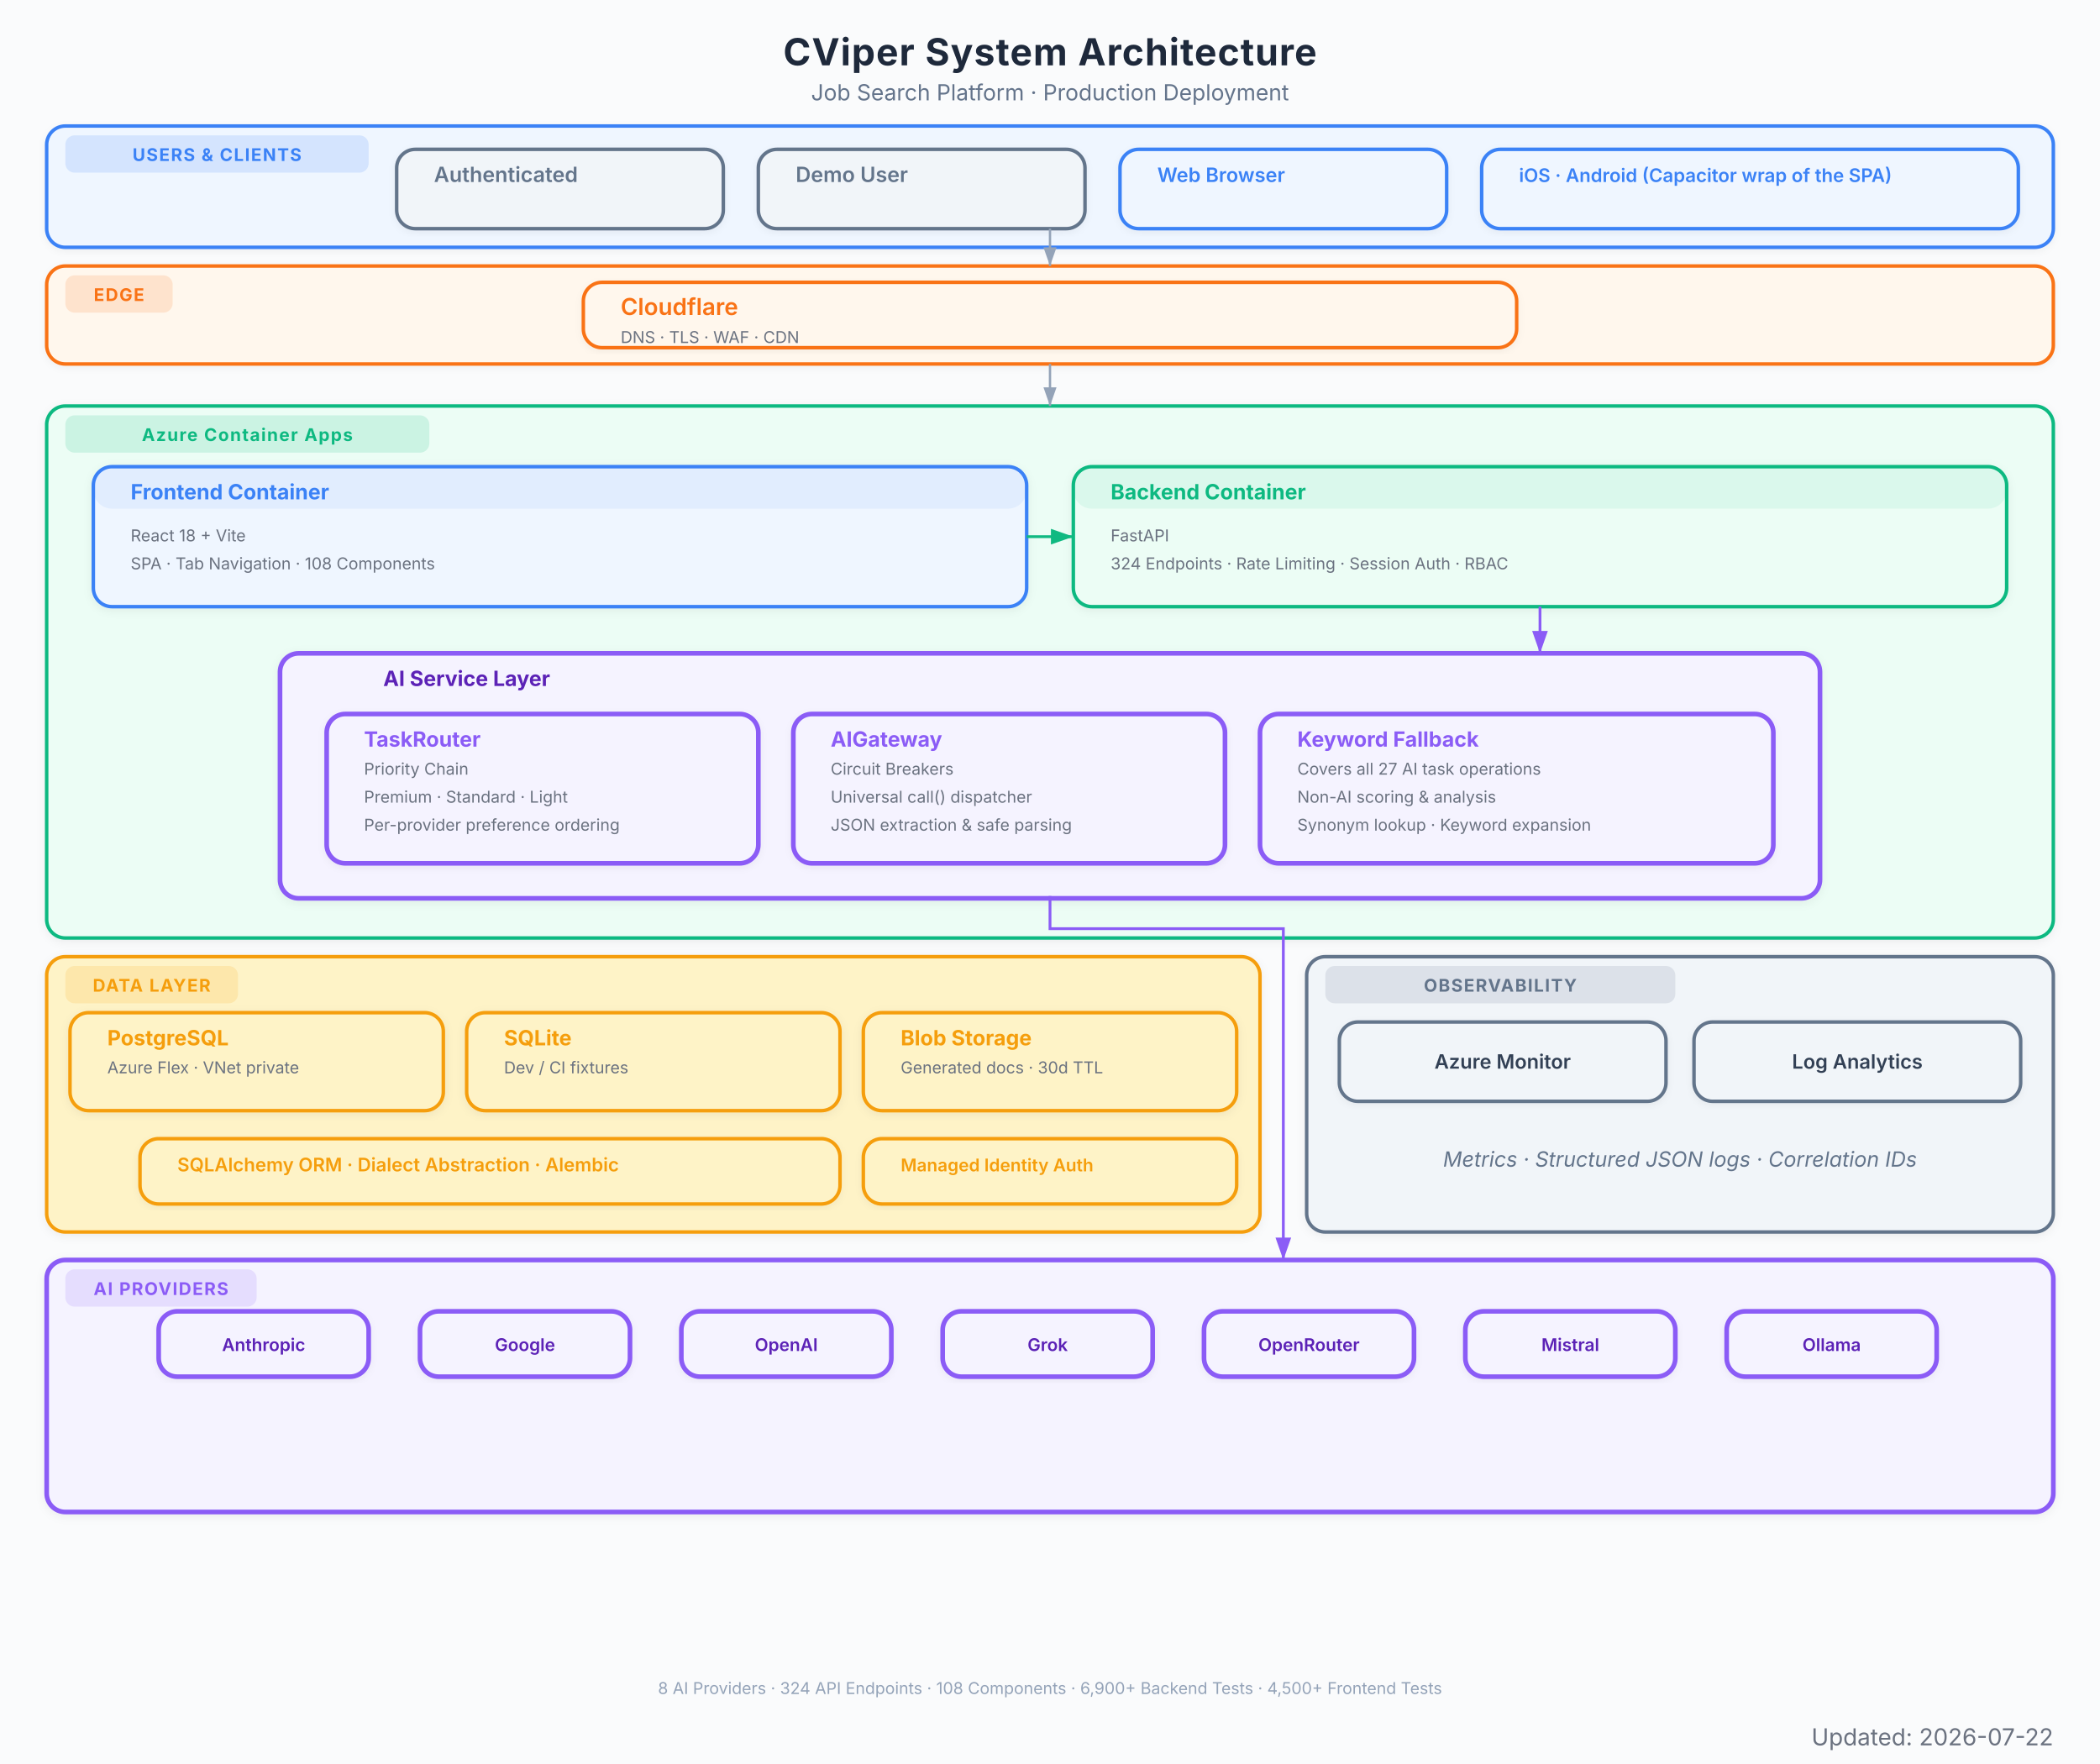
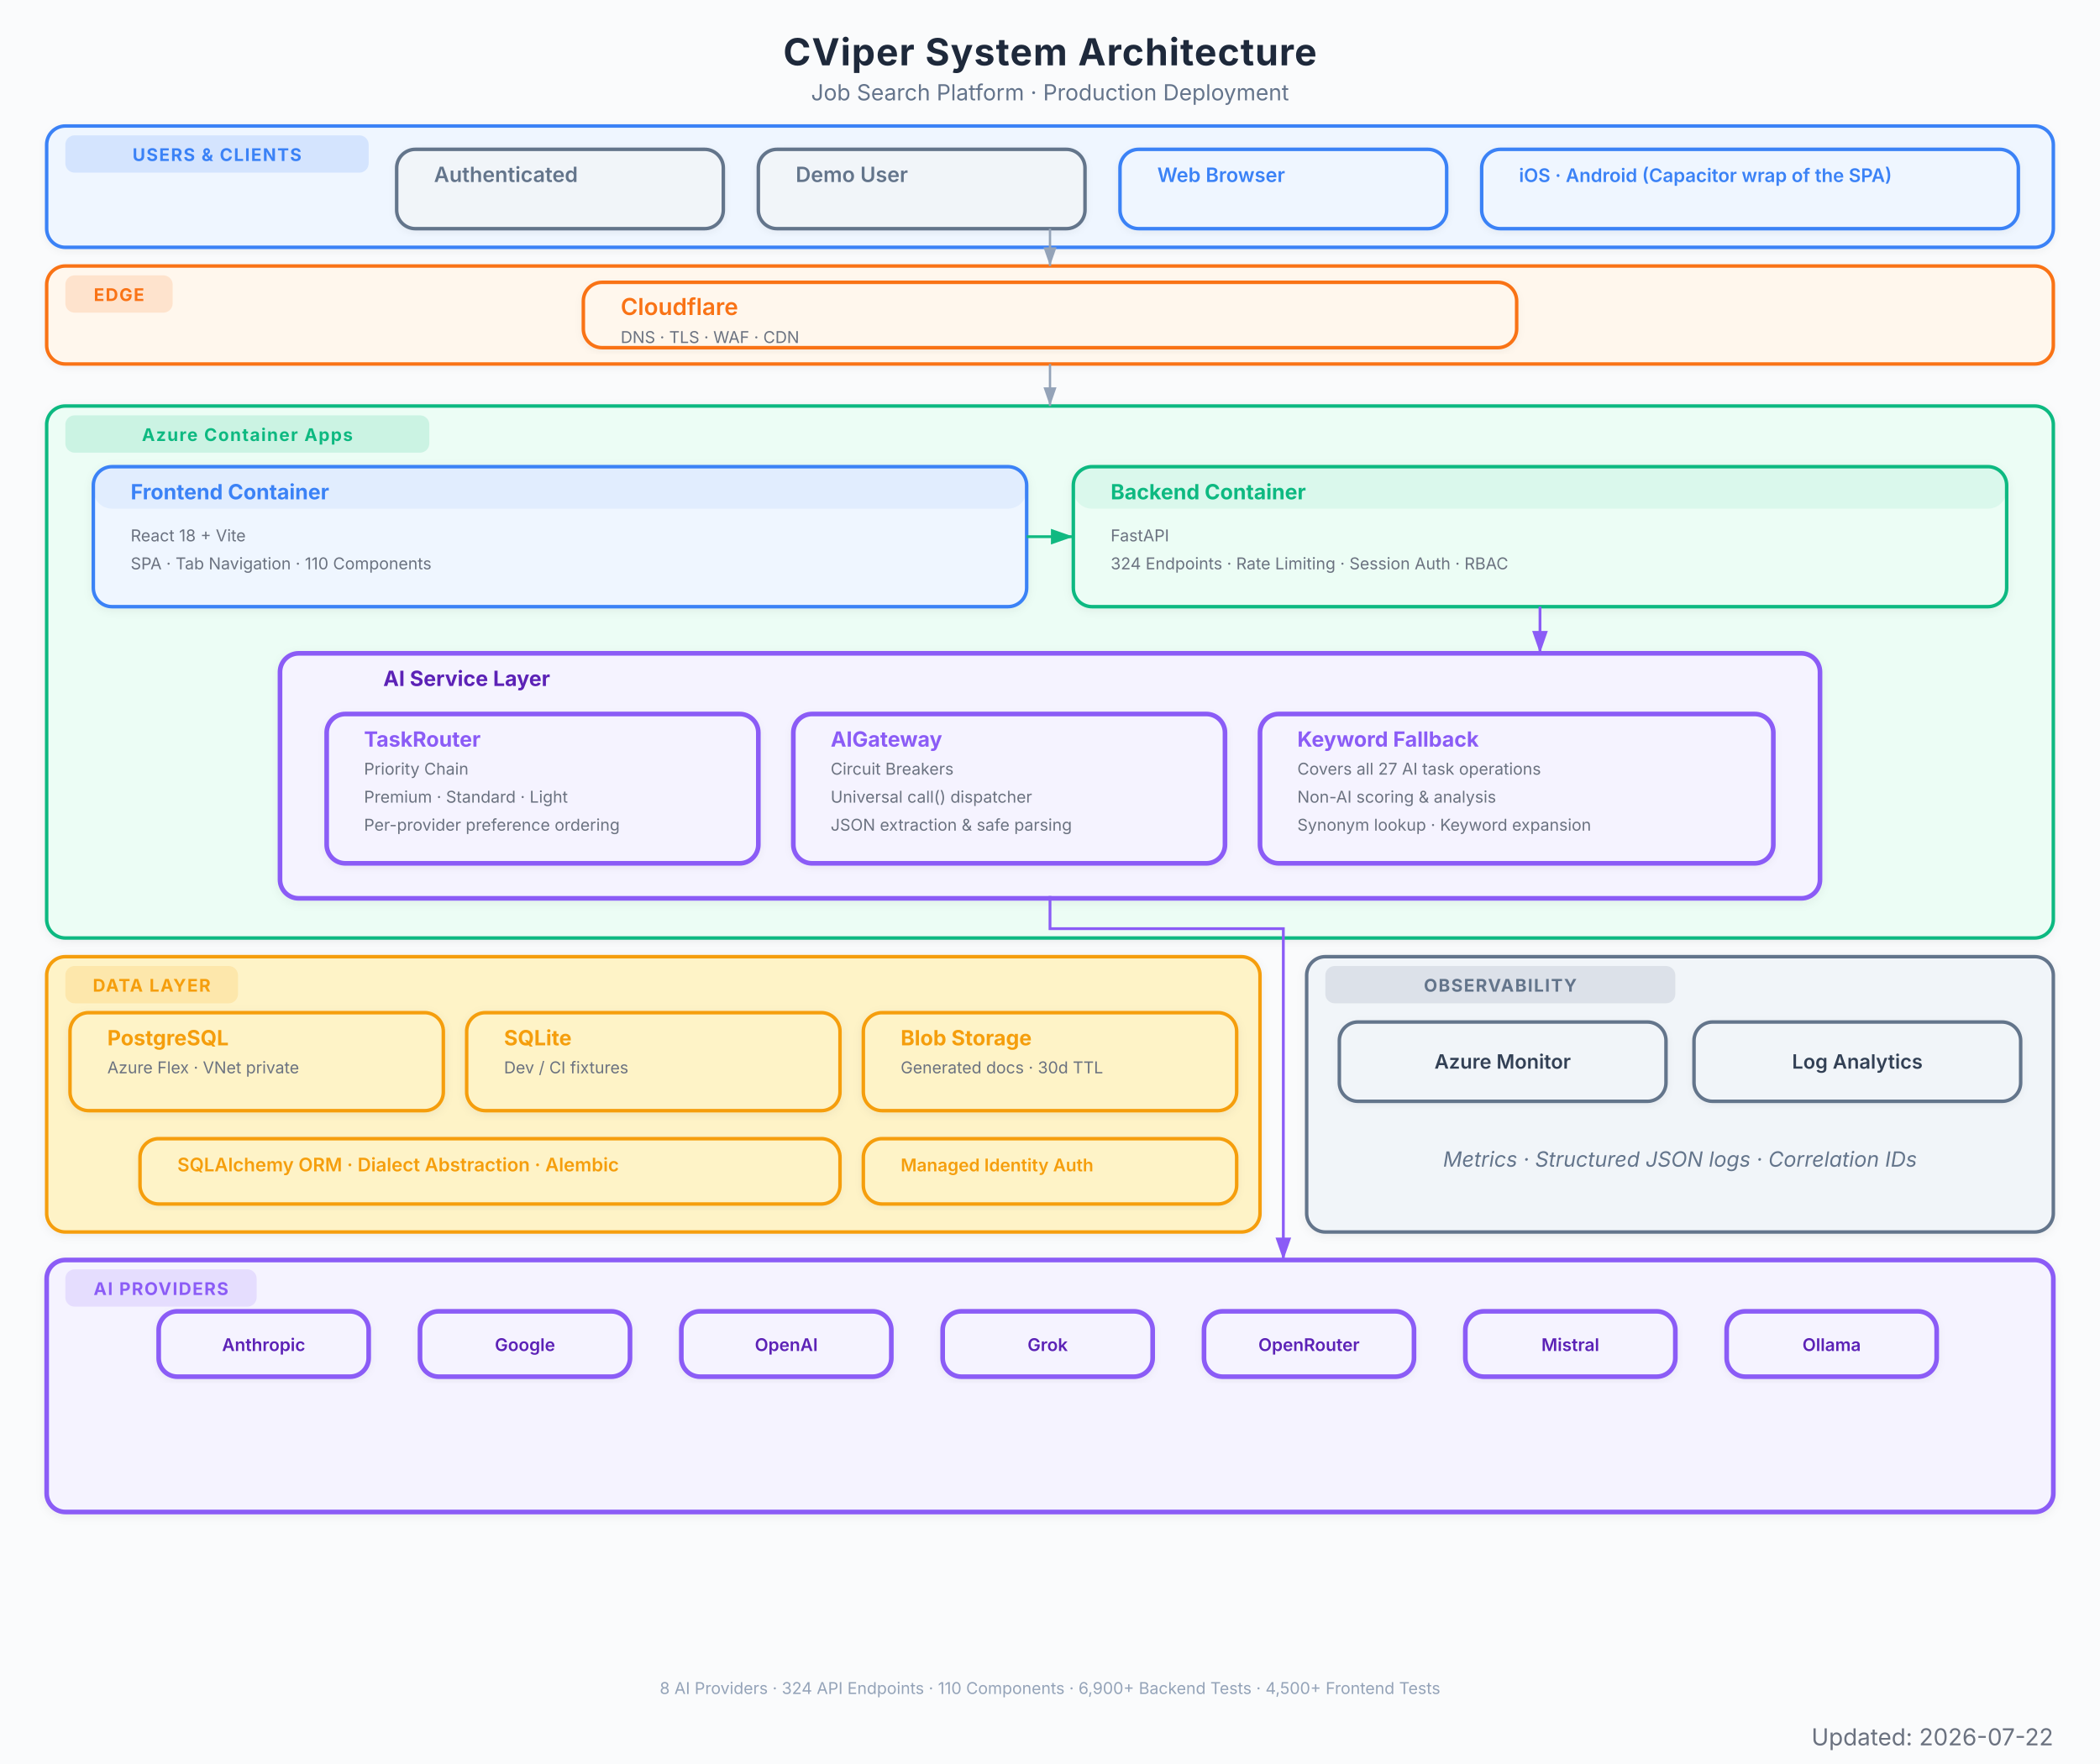
<svg xmlns="http://www.w3.org/2000/svg" viewBox="0 0 900 756" font-family="Inter, system-ui, -apple-system, sans-serif">
  <defs>
    <marker id="arrow" viewBox="0 0 10 7" refX="10" refY="3.5" markerWidth="8" markerHeight="6" orient="auto-start-reverse">
      <path d="M 0 0 L 10 3.5 L 0 7 z" fill="#94a3b8" />
    </marker>
    <marker id="arrow-red" viewBox="0 0 10 7" refX="10" refY="3.5" markerWidth="8" markerHeight="6" orient="auto-start-reverse">
      <path d="M 0 0 L 10 3.5 L 0 7 z" fill="#EF4444" />
    </marker>
    <marker id="arrow-blue" viewBox="0 0 10 7" refX="10" refY="3.5" markerWidth="8" markerHeight="6" orient="auto-start-reverse">
      <path d="M 0 0 L 10 3.5 L 0 7 z" fill="#3B82F6" />
    </marker>
    <marker id="arrow-green" viewBox="0 0 10 7" refX="10" refY="3.5" markerWidth="8" markerHeight="6" orient="auto-start-reverse">
      <path d="M 0 0 L 10 3.5 L 0 7 z" fill="#10B981" />
    </marker>
    <marker id="arrow-amber" viewBox="0 0 10 7" refX="10" refY="3.5" markerWidth="8" markerHeight="6" orient="auto-start-reverse">
      <path d="M 0 0 L 10 3.5 L 0 7 z" fill="#F97316" />
    </marker>
    <marker id="arrow-purple" viewBox="0 0 10 7" refX="10" refY="3.5" markerWidth="8" markerHeight="6" orient="auto-start-reverse">
      <path d="M 0 0 L 10 3.5 L 0 7 z" fill="#8B5CF6" />
    </marker>
    <filter id="shadow">
      <feDropShadow dx="0" dy="1" stdDeviation="2" flood-color="#000" flood-opacity="0.06" />
    </filter>
    <filter id="shadow-lg">
      <feDropShadow dx="0" dy="2" stdDeviation="3.5" flood-color="#000" flood-opacity="0.09" />
    </filter>
    <filter id="shadow-light">
      <feDropShadow dx="0" dy="1" stdDeviation="1.5" flood-color="#000" flood-opacity="0.05" />
    </filter>
  </defs>
  <rect width="900" height="756" fill="#fafbfc" />
  <text x="450" y="28" text-anchor="middle" font-size="16" font-weight="700" fill="#1e293b" letter-spacing="0.4">CViper System Architecture</text>
  <text x="450" y="43" text-anchor="middle" font-size="9.5" fill="#64748b">Job Search Platform  ·  Production Deployment</text>
  <g filter="url(#shadow-light)">
    <rect x="20" y="54" width="860" height="52" rx="8" fill="#eff6ff" stroke="#3B82F6" stroke-width="1.5" />
    <rect x="28" y="58" width="130" height="16" rx="4" fill="#3B82F6" opacity="0.15" />
    <text x="93" y="69" text-anchor="middle" font-size="7.5" font-weight="700" fill="#3B82F6" letter-spacing="0.5">USERS &amp; CLIENTS</text>
  </g>
  <g filter="url(#shadow-light)">
    <rect x="170" y="64" width="140" height="34" rx="8" fill="#f1f5f9" stroke="#64748b" stroke-width="1.5" />
    <rect x="170" y="64" width="140" height="0" rx="8" fill="#64748b" opacity="0.08" />
    <text x="186" y="78" font-size="9" font-weight="600" fill="#64748b">Authenticated</text>
  </g>
  <g filter="url(#shadow-light)">
    <rect x="325" y="64" width="140" height="34" rx="8" fill="#f1f5f9" stroke="#64748b" stroke-width="1.5" />
    <rect x="325" y="64" width="140" height="0" rx="8" fill="#64748b" opacity="0.08" />
    <text x="341" y="78" font-size="9" font-weight="600" fill="#64748b">Demo User</text>
  </g>
  <g filter="url(#shadow-light)">
    <rect x="480" y="64" width="140" height="34" rx="8" fill="#eff6ff" stroke="#3B82F6" stroke-width="1.5" />
    <rect x="480" y="64" width="140" height="0" rx="8" fill="#3B82F6" opacity="0.08" />
    <text x="496" y="78" font-size="8.5" font-weight="600" fill="#3B82F6">Web Browser</text>
  </g>
  <g filter="url(#shadow-light)">
    <rect x="635" y="64" width="230" height="34" rx="8" fill="#eff6ff" stroke="#3B82F6" stroke-width="1.5" />
    <rect x="635" y="64" width="230" height="0" rx="8" fill="#3B82F6" opacity="0.08" />
    <text x="651" y="78" font-size="8" font-weight="600" fill="#3B82F6">iOS · Android (Capacitor wrap of the SPA)</text>
  </g>
  <g filter="url(#shadow-light)">
    <rect x="20" y="114" width="860" height="42" rx="8" fill="#fff7ed" stroke="#F97316" stroke-width="1.5" />
    <rect x="28" y="118" width="46" height="16" rx="4" fill="#F97316" opacity="0.15" />
    <text x="51" y="129" text-anchor="middle" font-size="7.5" font-weight="700" fill="#F97316" letter-spacing="0.5">EDGE</text>
  </g>
  <g filter="url(#shadow-light)">
    <rect x="250" y="121" width="400" height="28" rx="8" fill="#fff7ed" stroke="#F97316" stroke-width="1.5" />
    <rect x="250" y="121" width="400" height="0" rx="8" fill="#F97316" opacity="0.08" />
    <text x="266" y="135" font-size="10" font-weight="600" fill="#F97316">Cloudflare</text>
    <text x="266" y="147" font-size="7" fill="#6b7280">DNS  ·  TLS  ·  WAF  ·  CDN</text>
  </g>
  <g filter="url(#shadow)">
    <rect x="20" y="174" width="860" height="228" rx="8" fill="#ecfdf5" stroke="#10B981" stroke-width="1.5" />
    <rect x="28" y="178" width="156" height="16" rx="4" fill="#10B981" opacity="0.15" />
    <text x="106" y="189" text-anchor="middle" font-size="7.5" font-weight="700" fill="#10B981" letter-spacing="0.5">Azure Container Apps</text>
  </g>
  <g filter="url(#shadow)">
    <rect x="40" y="200" width="400" height="60" rx="8" fill="#eff6ff" stroke="#3B82F6" stroke-width="1.5" />
    <rect x="40" y="200" width="400" height="18" rx="8" fill="#3B82F6" opacity="0.08" />
    <text x="56" y="214" font-size="9" font-weight="700" fill="#3B82F6">Frontend Container</text>
    <text x="56" y="232" font-size="7" fill="#6b7280">React 18 + Vite</text>
-     <text x="56" y="244" font-size="7" fill="#6b7280">SPA  ·  Tab Navigation  ·  108 Components</text>
+     <text x="56" y="244" font-size="7" fill="#6b7280">SPA  ·  Tab Navigation  ·  110 Components</text>
  </g>
  <g filter="url(#shadow)">
    <rect x="460" y="200" width="400" height="60" rx="8" fill="#ecfdf5" stroke="#10B981" stroke-width="1.5" />
    <rect x="460" y="200" width="400" height="18" rx="8" fill="#10B981" opacity="0.08" />
    <text x="476" y="214" font-size="9" font-weight="700" fill="#10B981">Backend Container</text>
    <text x="476" y="232" font-size="7" fill="#6b7280">FastAPI</text>
    <text x="476" y="244" font-size="7" fill="#6b7280">324 Endpoints  ·  Rate Limiting  ·  Session Auth  ·  RBAC</text>
  </g>
  <g filter="url(#shadow)">
    <rect x="120" y="280" width="660" height="105" rx="8" fill="#f5f3ff" stroke="#8B5CF6" stroke-width="2" />
    <text x="200" y="294" text-anchor="middle" font-size="9" font-weight="700" fill="#5b21b6">AI Service Layer</text>
  </g>
  <g filter="url(#shadow-light)">
    <rect x="140" y="306" width="185" height="64" rx="8" fill="#f5f3ff" stroke="#8B5CF6" stroke-width="2" />
    <rect x="140" y="306" width="185" height="0" rx="8" fill="#8B5CF6" opacity="0.08" />
    <text x="156" y="320" font-size="9" font-weight="700" fill="#8B5CF6">TaskRouter</text>
    <text x="156" y="332" font-size="7" fill="#6b7280">Priority Chain</text>
    <text x="156" y="344" font-size="7" fill="#6b7280">Premium  ·  Standard  ·  Light</text>
    <text x="156" y="356" font-size="7" fill="#6b7280">Per-provider preference ordering</text>
  </g>
  <g filter="url(#shadow-light)">
    <rect x="340" y="306" width="185" height="64" rx="8" fill="#f5f3ff" stroke="#8B5CF6" stroke-width="2" />
    <rect x="340" y="306" width="185" height="0" rx="8" fill="#8B5CF6" opacity="0.08" />
    <text x="356" y="320" font-size="9" font-weight="700" fill="#8B5CF6">AIGateway</text>
    <text x="356" y="332" font-size="7" fill="#6b7280">Circuit Breakers</text>
    <text x="356" y="344" font-size="7" fill="#6b7280">Universal call() dispatcher</text>
    <text x="356" y="356" font-size="7" fill="#6b7280">JSON extraction &amp; safe parsing</text>
  </g>
  <g filter="url(#shadow-light)">
    <rect x="540" y="306" width="220" height="64" rx="8" fill="#f5f3ff" stroke="#8B5CF6" stroke-width="2" />
    <rect x="540" y="306" width="220" height="0" rx="8" fill="#8B5CF6" opacity="0.08" />
    <text x="556" y="320" font-size="9" font-weight="700" fill="#8B5CF6">Keyword Fallback</text>
    <text x="556" y="332" font-size="7" fill="#6b7280">Covers all 27 AI task operations</text>
    <text x="556" y="344" font-size="7" fill="#6b7280">Non-AI scoring &amp; analysis</text>
    <text x="556" y="356" font-size="7" fill="#6b7280">Synonym lookup · Keyword expansion</text>
  </g>
  <g filter="url(#shadow)">
    <rect x="20" y="410" width="520" height="118" rx="8" fill="#fef3c7" stroke="#F59E0B" stroke-width="1.5" />
    <rect x="28" y="414" width="74" height="16" rx="4" fill="#F59E0B" opacity="0.15" />
    <text x="65" y="425" text-anchor="middle" font-size="7.5" font-weight="700" fill="#F59E0B" letter-spacing="0.5">DATA LAYER</text>
  </g>
  <g filter="url(#shadow)">
    <rect x="30" y="434" width="160" height="42" rx="8" fill="#fef3c7" stroke="#F59E0B" stroke-width="1.5" />
    <rect x="30" y="434" width="160" height="0" rx="8" fill="#F59E0B" opacity="0" />
    <text x="46" y="448" font-size="9" font-weight="700" fill="#F59E0B">PostgreSQL</text>
    <text x="46" y="460" font-size="7" fill="#6b7280">Azure Flex · VNet private</text>
  </g>
  <g filter="url(#shadow)">
    <rect x="200" y="434" width="160" height="42" rx="8" fill="#fef3c7" stroke="#F59E0B" stroke-width="1.5" />
    <rect x="200" y="434" width="160" height="0" rx="8" fill="#F59E0B" opacity="0" />
    <text x="216" y="448" font-size="9" font-weight="700" fill="#F59E0B">SQLite</text>
    <text x="216" y="460" font-size="7" fill="#6b7280">Dev / CI fixtures</text>
  </g>
  <g filter="url(#shadow)">
    <rect x="370" y="434" width="160" height="42" rx="8" fill="#fef3c7" stroke="#F59E0B" stroke-width="1.5" />
    <rect x="370" y="434" width="160" height="0" rx="8" fill="#F59E0B" opacity="0" />
    <text x="386" y="448" font-size="9" font-weight="700" fill="#F59E0B">Blob Storage</text>
    <text x="386" y="460" font-size="7" fill="#6b7280">Generated docs  ·  30d TTL</text>
  </g>
  <g filter="url(#shadow-light)">
    <rect x="60" y="488" width="300" height="28" rx="8" fill="#fef3c7" stroke="#F59E0B" stroke-width="1.5" />
    <rect x="60" y="488" width="300" height="0" rx="8" fill="#F59E0B" opacity="0" />
    <text x="76" y="502" font-size="8" font-weight="600" fill="#F59E0B">SQLAlchemy ORM  ·  Dialect Abstraction  ·  Alembic</text>
  </g>
  <g filter="url(#shadow-light)">
    <rect x="370" y="488" width="160" height="28" rx="8" fill="#fef3c7" stroke="#F59E0B" stroke-width="1.5" />
    <rect x="370" y="488" width="160" height="0" rx="8" fill="#F59E0B" opacity="0" />
    <text x="386" y="502" font-size="7.5" font-weight="600" fill="#F59E0B">Managed Identity Auth</text>
  </g>
  <g filter="url(#shadow)">
    <rect x="20" y="540" width="860" height="108" rx="8" fill="#f5f3ff" stroke="#8B5CF6" stroke-width="2" />
    <rect x="28" y="544" width="82" height="16" rx="4" fill="#8B5CF6" opacity="0.15" />
    <text x="69" y="555" text-anchor="middle" font-size="7.5" font-weight="700" fill="#8B5CF6" letter-spacing="0.5">AI PROVIDERS</text>
  </g>
  <g filter="url(#shadow-light)">
    <rect x="68" y="562" width="90" height="28" rx="8" fill="#f5f3ff" stroke="#8B5CF6" stroke-width="2" />
    <text x="113" y="579" text-anchor="middle" font-size="7.5" font-weight="600" fill="#5b21b6">Anthropic</text>
  </g>
  <g filter="url(#shadow-light)">
    <rect x="180" y="562" width="90" height="28" rx="8" fill="#f5f3ff" stroke="#8B5CF6" stroke-width="2" />
    <text x="225" y="579" text-anchor="middle" font-size="7.5" font-weight="600" fill="#5b21b6">Google</text>
  </g>
  <g filter="url(#shadow-light)">
    <rect x="292" y="562" width="90" height="28" rx="8" fill="#f5f3ff" stroke="#8B5CF6" stroke-width="2" />
    <text x="337" y="579" text-anchor="middle" font-size="7.5" font-weight="600" fill="#5b21b6">OpenAI</text>
  </g>
  <g filter="url(#shadow-light)">
    <rect x="404" y="562" width="90" height="28" rx="8" fill="#f5f3ff" stroke="#8B5CF6" stroke-width="2" />
    <text x="449" y="579" text-anchor="middle" font-size="7.5" font-weight="600" fill="#5b21b6">Grok</text>
  </g>
  <g filter="url(#shadow-light)">
    <rect x="516" y="562" width="90" height="28" rx="8" fill="#f5f3ff" stroke="#8B5CF6" stroke-width="2" />
    <text x="561" y="579" text-anchor="middle" font-size="7.5" font-weight="600" fill="#5b21b6">OpenRouter</text>
  </g>
  <g filter="url(#shadow-light)">
    <rect x="628" y="562" width="90" height="28" rx="8" fill="#f5f3ff" stroke="#8B5CF6" stroke-width="2" />
    <text x="673" y="579" text-anchor="middle" font-size="7.5" font-weight="600" fill="#5b21b6">Mistral</text>
  </g>
  <g filter="url(#shadow-light)">
    <rect x="740" y="562" width="90" height="28" rx="8" fill="#f5f3ff" stroke="#8B5CF6" stroke-width="2" />
    <text x="785" y="579" text-anchor="middle" font-size="7.5" font-weight="600" fill="#5b21b6">Ollama</text>
  </g>
  <g filter="url(#shadow)">
    <rect x="560" y="410" width="320" height="118" rx="8" fill="#f1f5f9" stroke="#64748b" stroke-width="1.5" />
    <rect x="568" y="414" width="150" height="16" rx="4" fill="#64748b" opacity="0.15" />
    <text x="643" y="425" text-anchor="middle" font-size="7.5" font-weight="700" fill="#64748b" letter-spacing="0.5">OBSERVABILITY</text>
    <text x="720" y="500" text-anchor="middle" font-size="9" fill="#64748b" font-style="italic">Metrics · Structured JSON logs · Correlation IDs</text>
  </g>
  <g filter="url(#shadow-light)">
    <rect x="574" y="438" width="140" height="34" rx="8" fill="#f1f5f9" stroke="#64748b" stroke-width="1.5" />
    <text x="644" y="458" text-anchor="middle" font-size="8.5" font-weight="600" fill="#334155">Azure Monitor</text>
  </g>
  <g filter="url(#shadow-light)">
    <rect x="726" y="438" width="140" height="34" rx="8" fill="#f1f5f9" stroke="#64748b" stroke-width="1.5" />
    <text x="796" y="458" text-anchor="middle" font-size="8.5" font-weight="600" fill="#334155">Log Analytics</text>
  </g>
  <path d="M 450 98 L 450 114" stroke="#94a3b8" stroke-width="1.0" fill="none" marker-end="url(#arrow)" />
  <path d="M 450 156 L 450 174" stroke="#94a3b8" stroke-width="1.0" fill="none" marker-end="url(#arrow)" />
  <path d="M 440 230 L 460 230" stroke="#10B981" stroke-width="1.2" fill="none" marker-end="url(#arrow-green)" />
  <path d="M 660 260 L 660 280" stroke="#8B5CF6" stroke-width="1.2" fill="none" marker-end="url(#arrow-purple)" />
  <path d="M 450 384 L 450 398 L 550 398 L 550 532 L 550 540" stroke="#8B5CF6" stroke-width="1.2" fill="none" marker-end="url(#arrow-purple)" />
-   <text x="450" y="726" text-anchor="middle" font-size="7" fill="#94a3b8">8 AI Providers  ·  324 API Endpoints  ·  108 Components  ·  6,900+ Backend Tests  ·  4,500+ Frontend Tests</text>
+   <text x="450" y="726" text-anchor="middle" font-size="7" fill="#94a3b8">8 AI Providers  ·  324 API Endpoints  ·  110 Components  ·  6,900+ Backend Tests  ·  4,500+ Frontend Tests</text>
  <text x="880" y="748" text-anchor="end" font-size="10" fill="#6B7280">Updated: 2026-07-22</text>
</svg>
